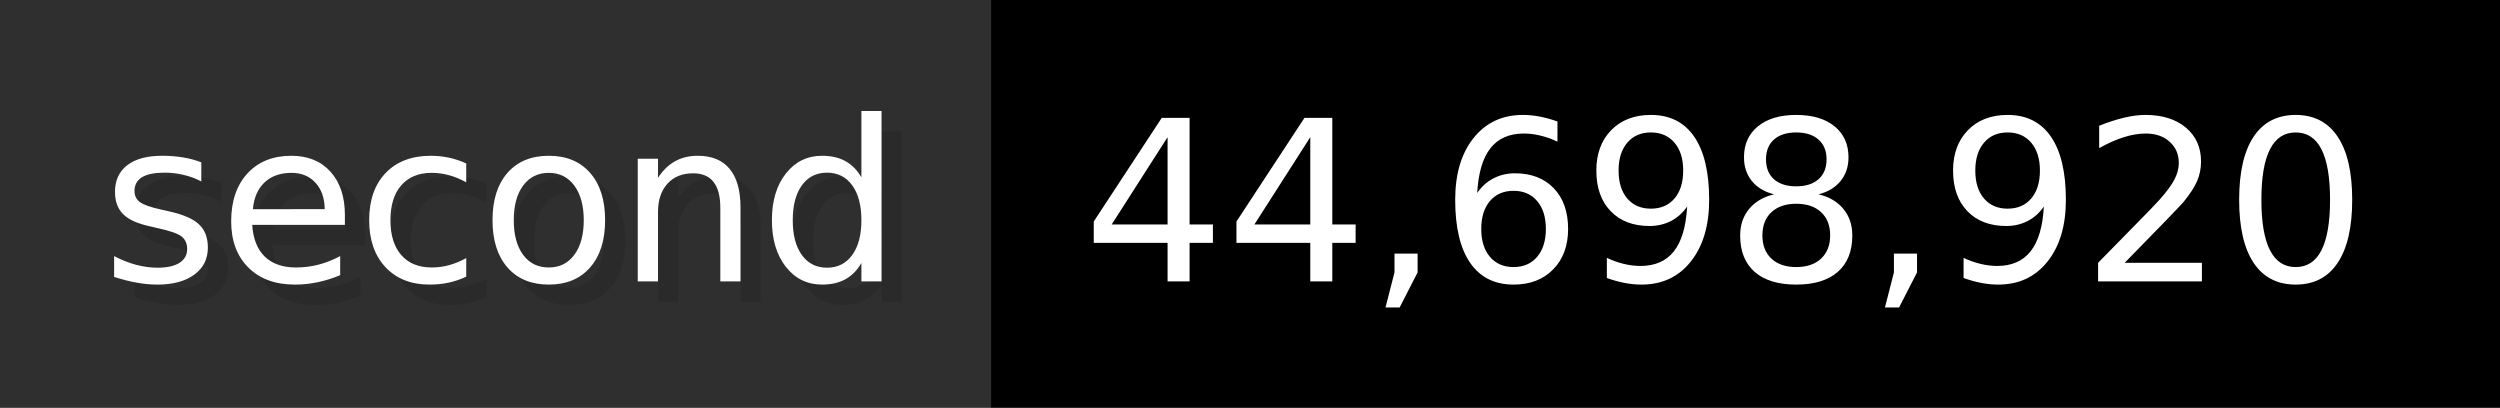
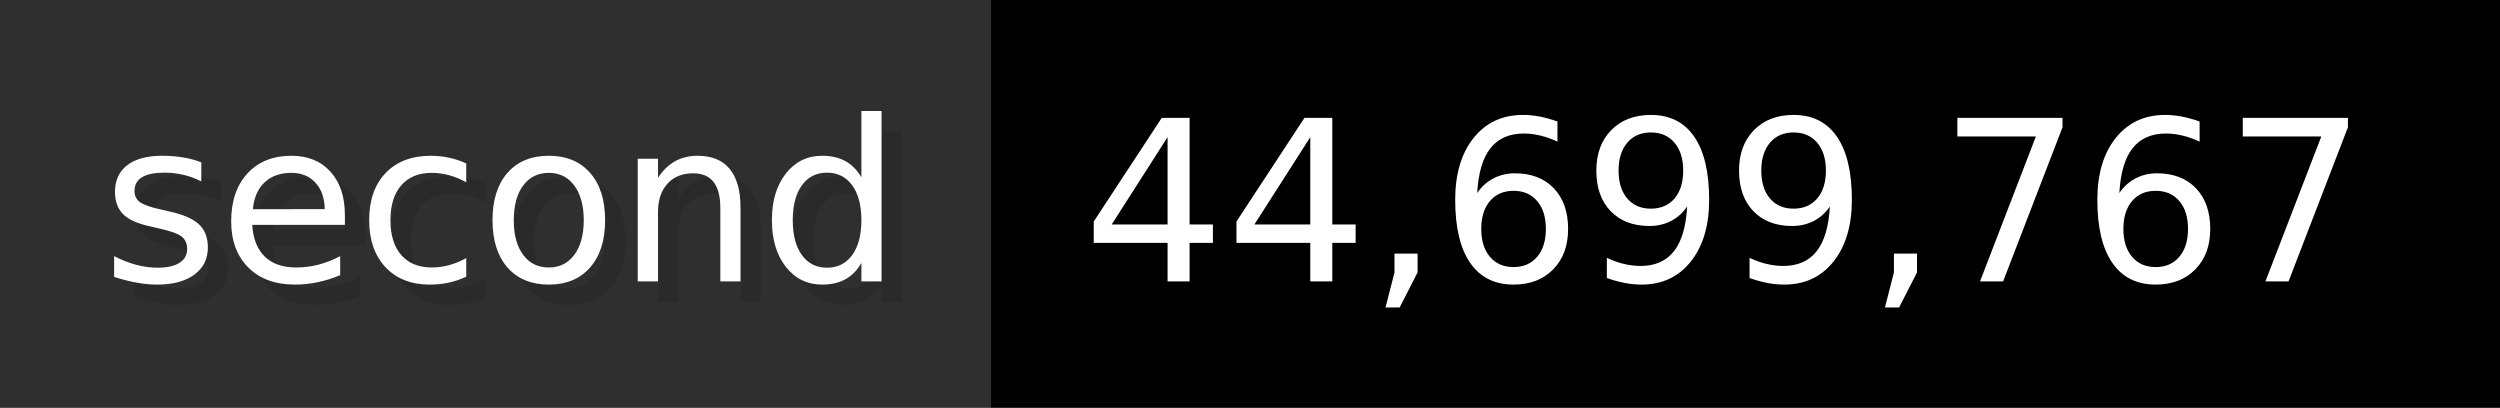
- <svg xmlns="http://www.w3.org/2000/svg" width="122.6" height="20" viewBox="0 0 1226 200" role="img" aria-label="second: 44,698,920">
+ <svg xmlns="http://www.w3.org/2000/svg" width="122.6" height="20" viewBox="0 0 1226 200" role="img" aria-label="second: 44,699,767">
  <g>
    <rect fill="#2F2F2F" width="486" height="200" />
    <rect fill="#" x="486" width="740" height="200" />
  </g>
  <g aria-hidden="true" fill="#fff" text-anchor="start" font-family="Verdana,DejaVu Sans,sans-serif" font-size="110">
    <text x="60" y="148" textLength="386" fill="#000" opacity="0.1">second</text>
    <text x="50" y="138" textLength="386">second</text>
-     <text x="541" y="148" textLength="640" fill="#000" opacity="0.1">44,698,920</text>
-     <text x="531" y="138" textLength="640">44,698,920</text>
+     <text x="541" y="148" textLength="640" fill="#000" opacity="0.1">44,699,767</text>
+     <text x="531" y="138" textLength="640">44,699,767</text>
  </g>
</svg>
